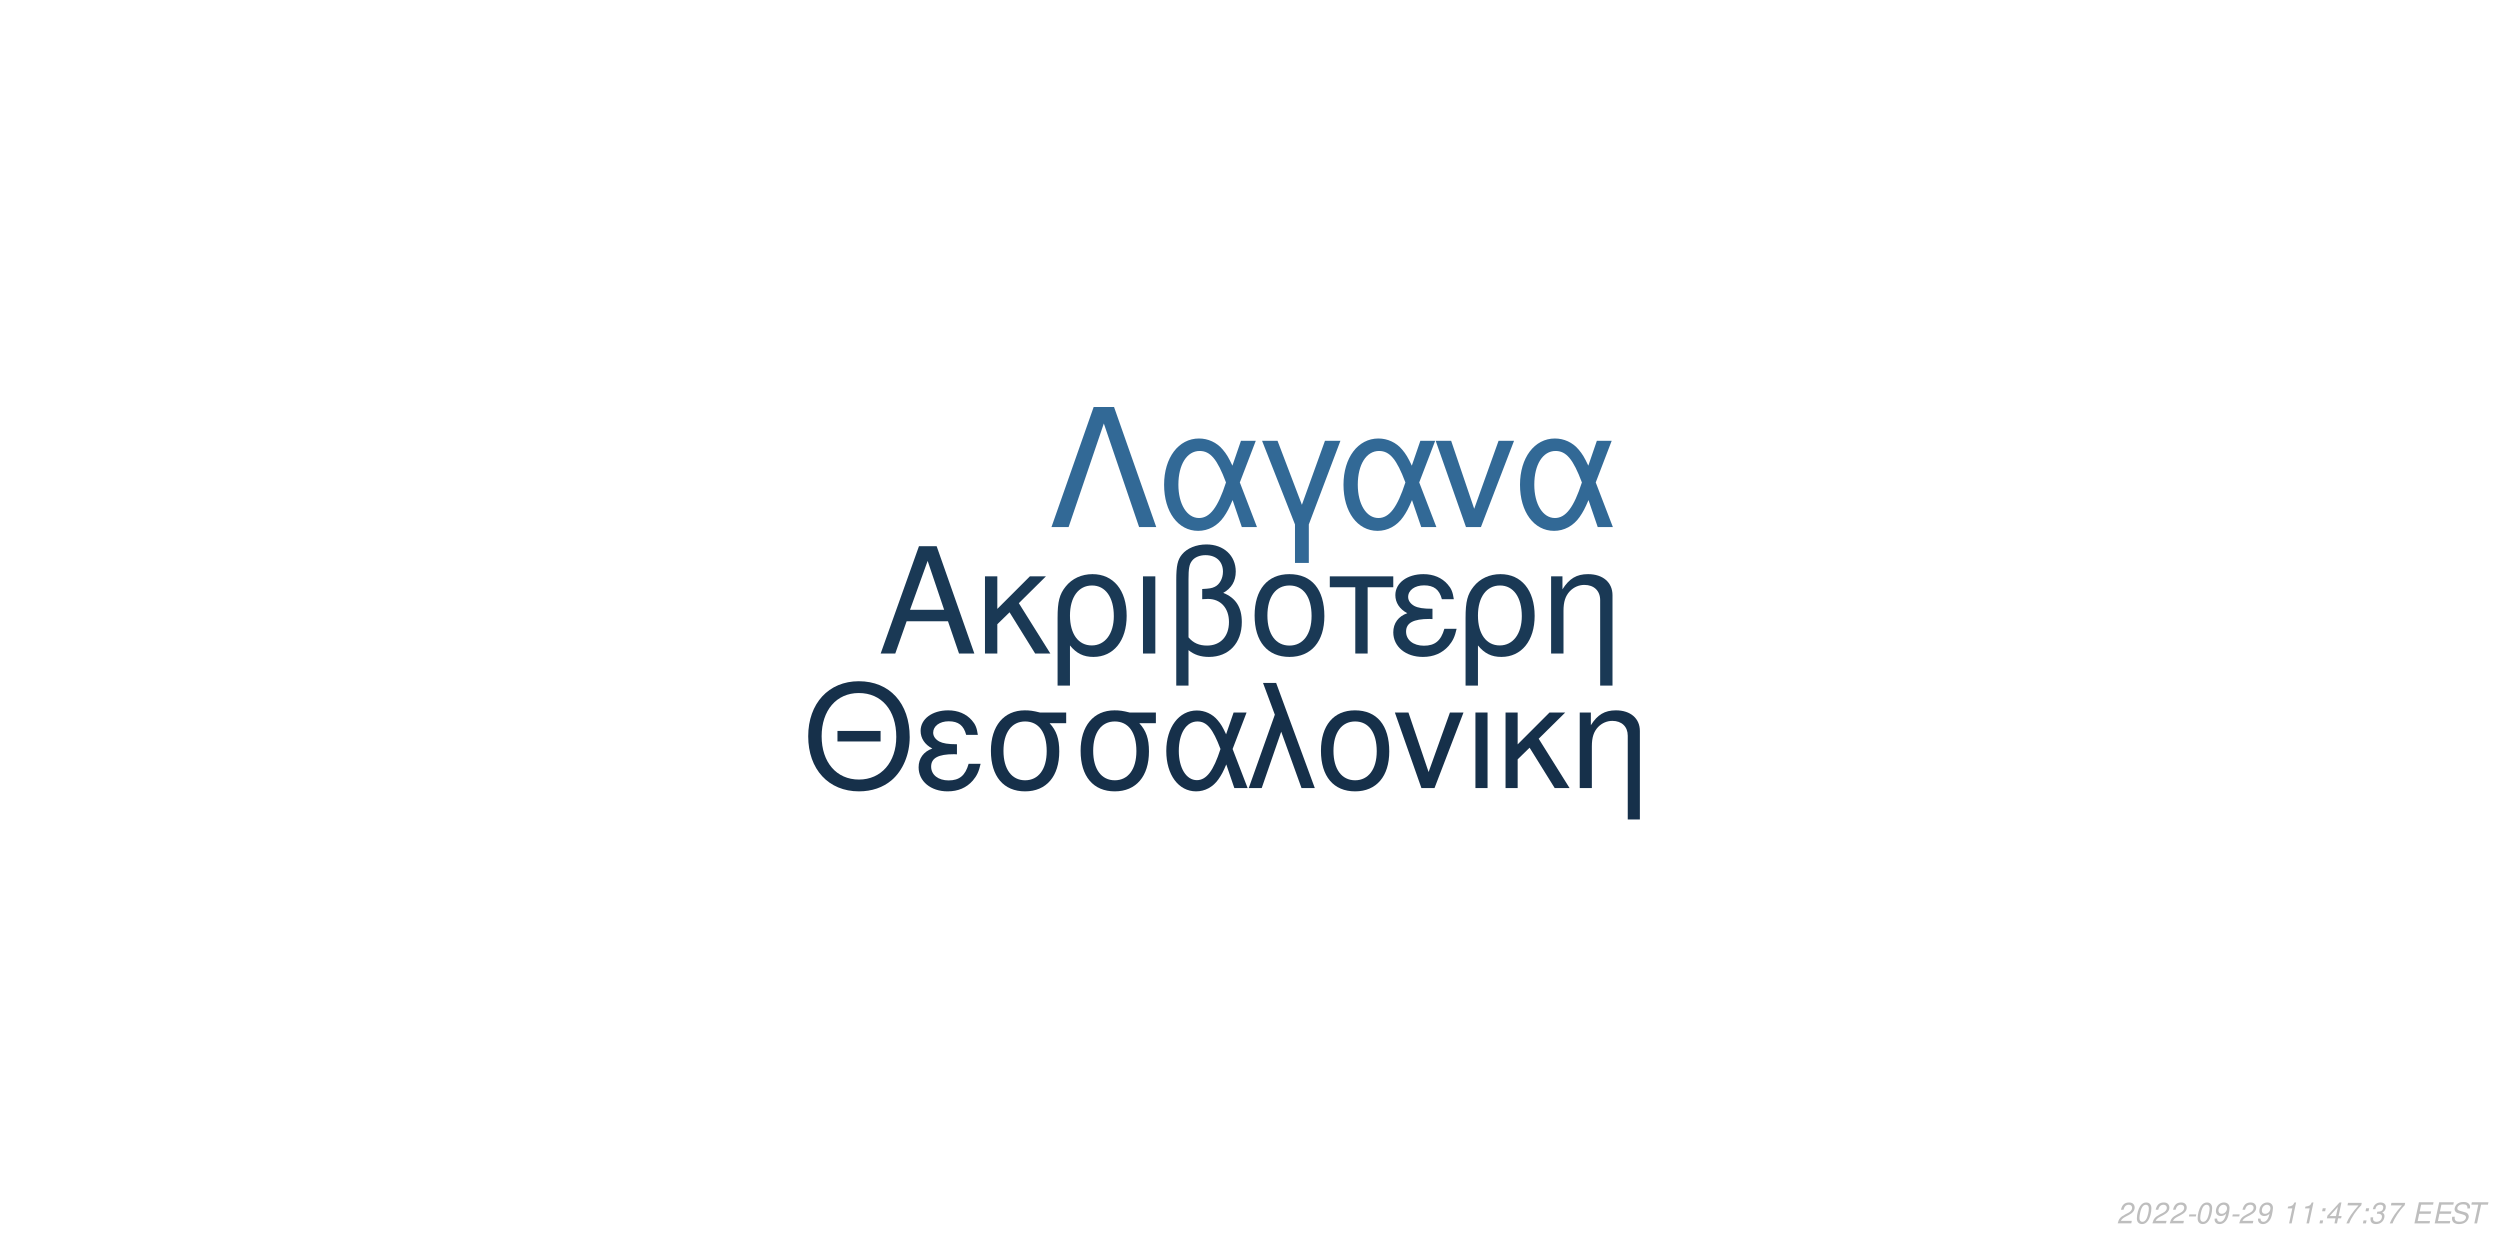
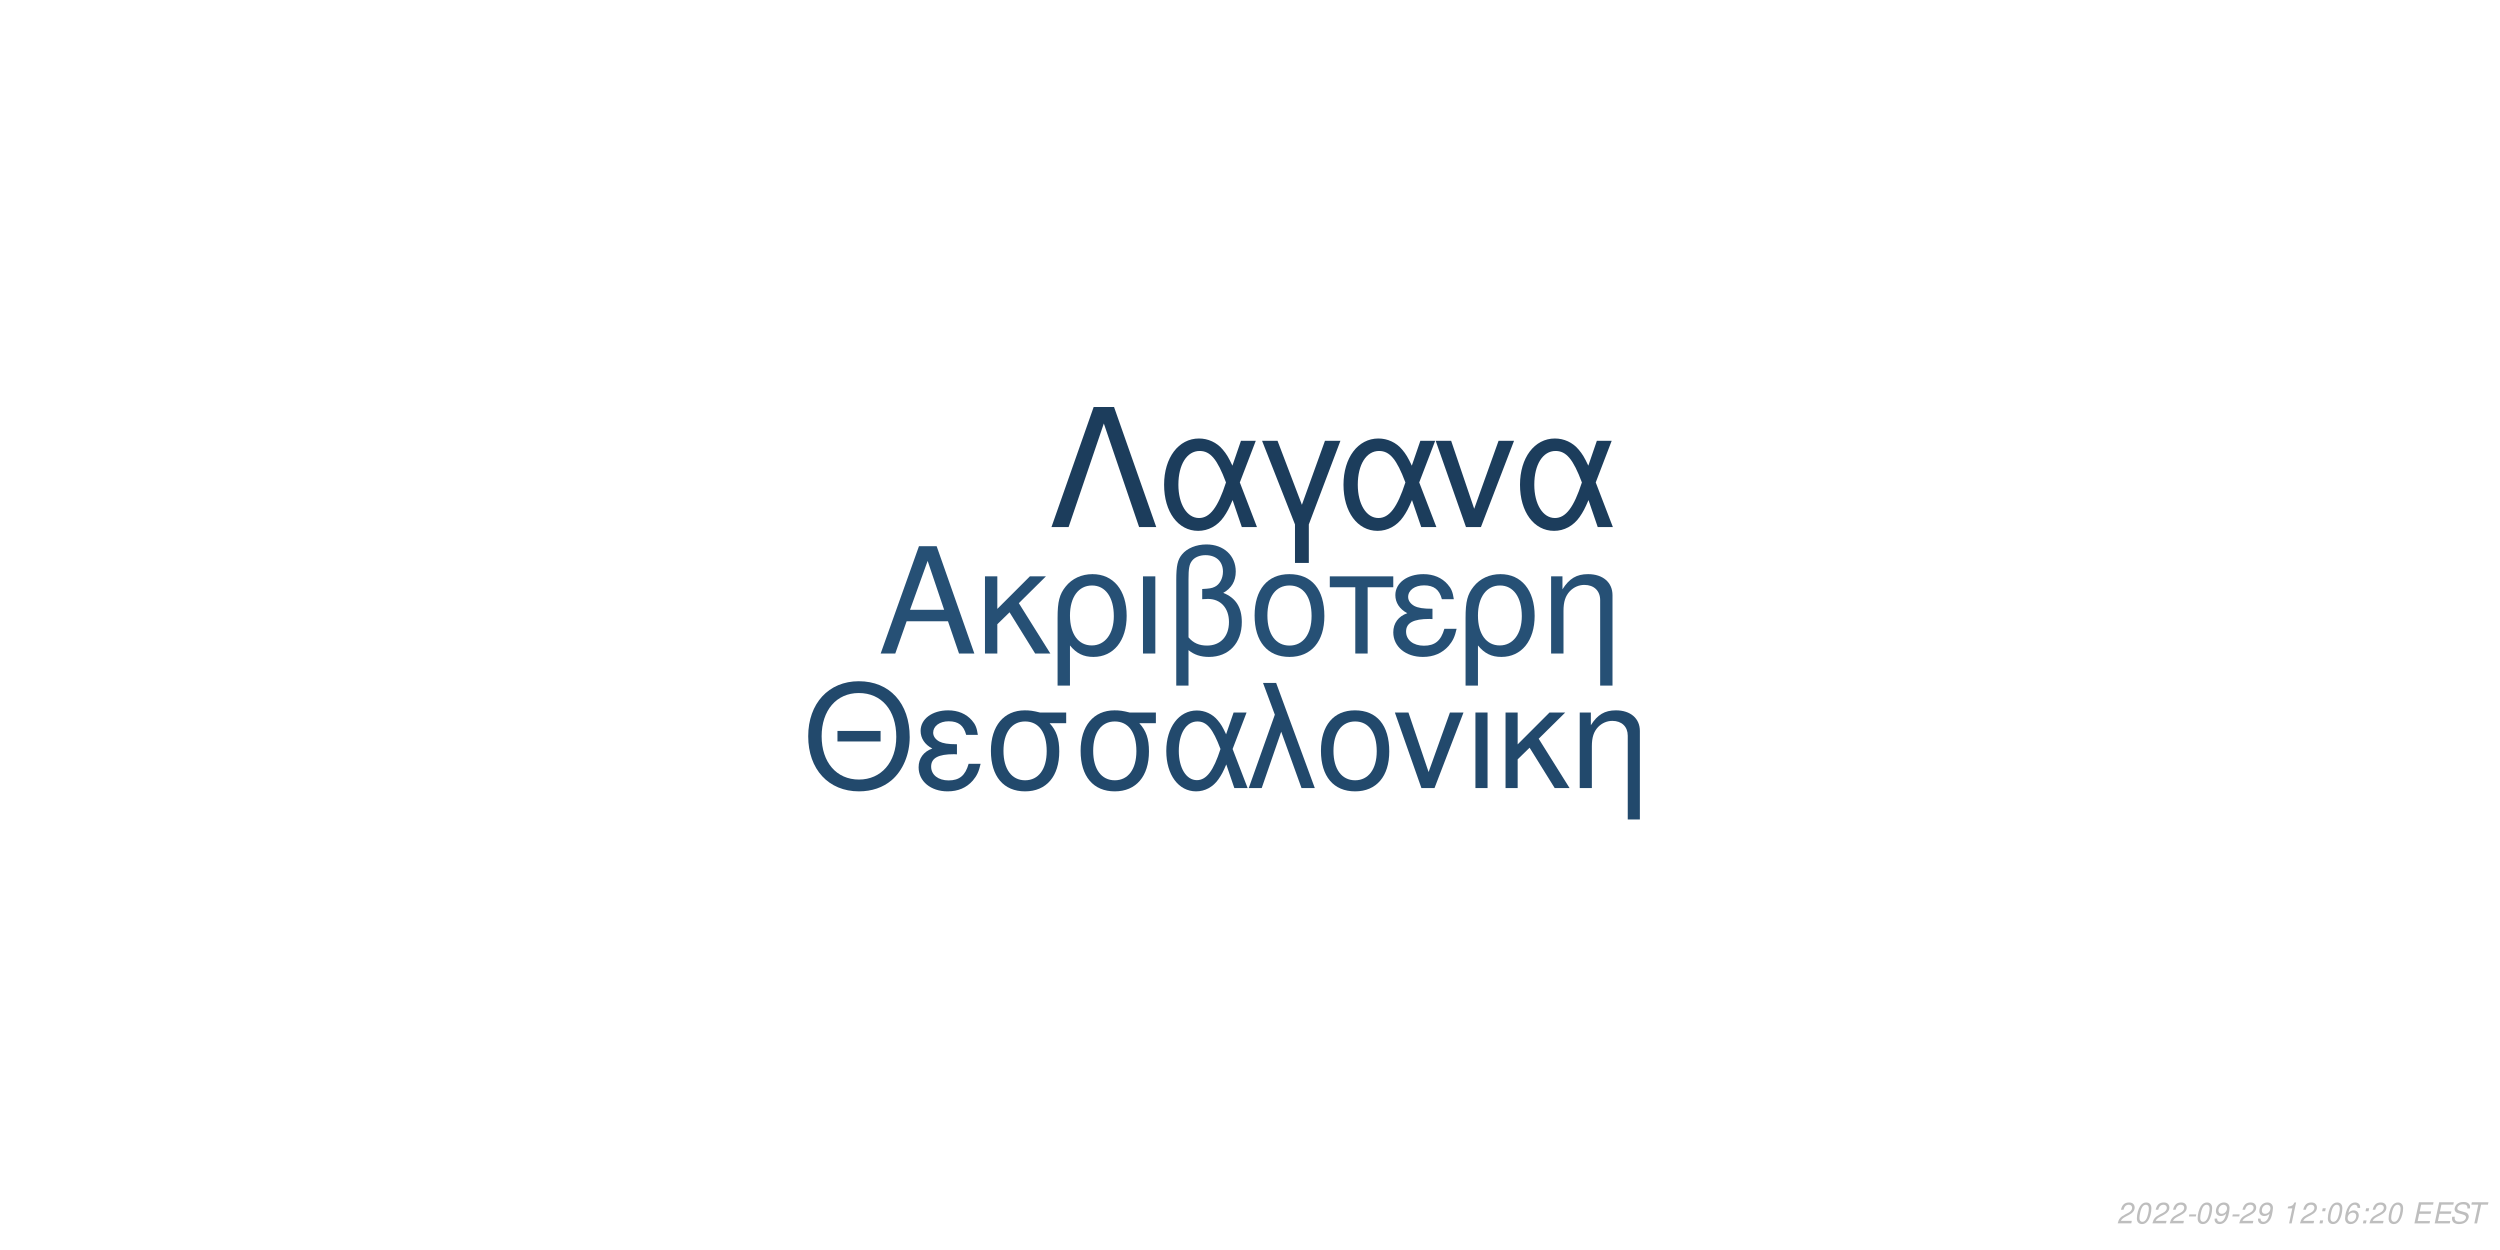
<svg xmlns="http://www.w3.org/2000/svg" xmlns:xlink="http://www.w3.org/1999/xlink" width="864pt" height="432pt" viewBox="0 0 864 432" version="1.1">
  <defs>
    <g>
      <symbol overflow="visible" id="glyph0-0">
        <path style="stroke:none;" d="" />
      </symbol>
      <symbol overflow="visible" id="glyph0-1">
        <path style="stroke:none;" d="M 24.125 -11.141 L 27.938 0 L 33.234 0 L 20.203 -37.094 L 14.094 -37.094 L 0.859 0 L 5.906 0 L 9.828 -11.141 Z M 22.797 -15.109 L 11 -15.109 L 17.094 -32.016 Z M 22.797 -15.109 " />
      </symbol>
      <symbol overflow="visible" id="glyph0-2">
        <path style="stroke:none;" d="M 7.172 -15.422 L 7.172 -26.672 L 2.906 -26.672 L 2.906 0 L 7.172 0 L 7.172 -10.125 L 11.406 -14.25 L 20.25 0 L 25.5 0 L 14.609 -17.406 L 23.969 -26.672 L 18.422 -26.672 Z M 7.172 -15.422 " />
      </symbol>
      <symbol overflow="visible" id="glyph0-3">
        <path style="stroke:none;" d="M 3 11.094 L 7.281 11.094 L 7.281 -2.797 C 9.516 -0.047 11.953 1.172 15.375 1.172 C 22.344 1.172 26.875 -4.422 26.875 -13.031 C 26.875 -21.891 22.297 -27.438 15.062 -27.438 C 11.297 -27.438 7.984 -25.906 5.797 -23.156 C 3.672 -20.516 3 -17.969 3 -12.359 Z M 14.906 -23.516 C 19.547 -23.516 22.438 -19.438 22.438 -12.922 C 22.438 -6.812 19.391 -2.797 14.812 -2.797 C 10.172 -2.797 7.281 -6.766 7.281 -13.125 C 7.281 -19.484 10.234 -23.516 14.906 -23.516 Z M 14.906 -23.516 " />
      </symbol>
      <symbol overflow="visible" id="glyph0-4">
        <path style="stroke:none;" d="M 3.516 0 L 7.781 0 L 7.781 -26.672 L 3.516 -26.672 Z M 3.516 0 " />
      </symbol>
      <symbol overflow="visible" id="glyph0-5">
        <path style="stroke:none;" d="M 4.016 11.094 L 8.25 11.094 L 8.25 -1.172 C 10.172 0.406 12.422 1.172 15.312 1.172 C 22.188 1.172 26.672 -3.609 26.672 -10.891 C 26.672 -15.984 24.578 -19.234 20.25 -20.969 C 23.109 -22.547 24.578 -25.031 24.578 -28.344 C 24.578 -33.844 20.406 -37.703 14.453 -37.703 C 10.938 -37.703 7.734 -36.391 6 -34.25 C 4.484 -32.422 4.016 -30.328 4.016 -25.391 Z M 8.25 -25.656 C 8.25 -29.359 8.5 -30.844 9.469 -32.062 C 10.375 -33.281 12.156 -34 14.094 -34 C 17.812 -34 20.156 -31.812 20.156 -28.297 C 20.156 -25.953 18.984 -23.812 17.297 -23.047 C 16.281 -22.547 15.469 -22.438 12.984 -22.297 L 12.984 -18.781 C 13.734 -18.828 14.344 -18.875 14.969 -18.875 C 19.344 -18.875 22.234 -15.719 22.234 -10.891 C 22.234 -5.906 19.281 -2.75 14.656 -2.75 C 11.953 -2.75 9.922 -3.609 8.25 -5.594 Z M 8.25 -25.656 " />
      </symbol>
      <symbol overflow="visible" id="glyph0-6">
        <path style="stroke:none;" d="M 14.094 -27.438 C 6.562 -27.438 2.094 -22.094 2.094 -13.125 C 2.094 -4.125 6.562 1.172 14.141 1.172 C 21.672 1.172 26.203 -4.172 26.203 -12.922 C 26.203 -22.188 21.828 -27.438 14.094 -27.438 Z M 14.141 -23.516 C 18.938 -23.516 21.781 -19.594 21.781 -12.984 C 21.781 -6.672 18.828 -2.75 14.141 -2.75 C 9.422 -2.75 6.516 -6.672 6.516 -13.125 C 6.516 -19.594 9.422 -23.516 14.141 -23.516 Z M 14.141 -23.516 " />
      </symbol>
      <symbol overflow="visible" id="glyph0-7">
        <path style="stroke:none;" d="M 7.891 0 L 12.156 0 L 12.156 -22.906 L 21.016 -22.906 L 21.016 -26.672 L -0.922 -26.672 L -0.922 -22.906 L 7.891 -22.906 Z M 7.891 0 " />
      </symbol>
      <symbol overflow="visible" id="glyph0-8">
        <path style="stroke:none;" d="M 14.562 -15.469 C 11.344 -15.469 9.562 -15.781 8.297 -16.438 C 6.922 -17.203 6.156 -18.328 6.156 -19.547 C 6.156 -21.891 8.453 -23.562 11.656 -23.562 C 15.062 -23.562 16.953 -22.094 17.812 -18.781 L 21.938 -18.781 C 21.578 -21.266 21.062 -22.5 19.797 -23.922 C 17.812 -26.203 14.906 -27.438 11.453 -27.438 C 5.797 -27.438 1.734 -24.375 1.734 -20.203 C 1.734 -17.609 3.156 -15.375 5.859 -13.938 C 2.797 -12.875 1.016 -10.484 1.016 -7.328 C 1.016 -2.391 5.297 1.172 11.25 1.172 C 14.969 1.172 17.906 -0.109 20.156 -2.641 C 21.578 -4.328 22.297 -5.797 22.906 -8.547 L 18.672 -8.547 C 17.5 -4.422 15.422 -2.703 11.609 -2.703 C 7.938 -2.703 5.438 -4.688 5.438 -7.578 C 5.438 -10.578 7.938 -11.953 13.484 -11.953 C 13.641 -11.953 14.094 -11.953 14.562 -11.906 Z M 14.562 -15.469 " />
      </symbol>
      <symbol overflow="visible" id="glyph0-9">
        <path style="stroke:none;" d="M 3.562 -26.672 L 3.562 0 L 7.844 0 L 7.844 -14.703 C 7.844 -17.906 8.5 -19.891 10.031 -21.531 C 11.406 -22.953 13.188 -23.719 15.062 -23.719 C 18.375 -23.719 20.516 -21.672 20.516 -18.469 L 20.516 11.094 L 24.781 11.094 L 24.781 -20.156 C 24.781 -24.578 21.469 -27.438 16.328 -27.438 C 12.359 -27.438 9.828 -25.906 7.484 -22.188 L 7.484 -26.672 Z M 3.562 -26.672 " />
      </symbol>
      <symbol overflow="visible" id="glyph1-0">
        <path style="stroke:none;" d="" />
      </symbol>
      <symbol overflow="visible" id="glyph1-1">
        <path style="stroke:none;" d="M 26.859 -19.734 L 11.953 -19.734 L 11.953 -16.094 L 26.859 -16.094 Z M 19.328 -36.922 C 8.922 -36.922 1.844 -29.25 1.844 -17.891 C 1.844 -6.484 8.875 1.141 19.391 1.141 C 23.812 1.141 27.703 -0.203 30.641 -2.688 C 34.578 -6.031 36.922 -11.656 36.922 -17.594 C 36.922 -29.297 30 -36.922 19.328 -36.922 Z M 19.328 -32.844 C 27.203 -32.844 32.281 -26.906 32.281 -17.688 C 32.281 -8.922 27.062 -2.938 19.391 -2.938 C 11.609 -2.938 6.484 -8.922 6.484 -17.891 C 6.484 -26.859 11.609 -32.844 19.328 -32.844 Z M 19.328 -32.844 " />
      </symbol>
      <symbol overflow="visible" id="glyph1-2">
        <path style="stroke:none;" d="M 14.25 -15.141 C 11.109 -15.141 9.375 -15.453 8.125 -16.094 C 6.781 -16.844 6.031 -17.938 6.031 -19.141 C 6.031 -21.422 8.266 -23.078 11.406 -23.078 C 14.75 -23.078 16.594 -21.625 17.438 -18.391 L 21.469 -18.391 C 21.125 -20.828 20.625 -22.031 19.391 -23.422 C 17.438 -25.656 14.594 -26.859 11.219 -26.859 C 5.688 -26.859 1.688 -23.875 1.688 -19.781 C 1.688 -17.234 3.094 -15.047 5.734 -13.656 C 2.734 -12.609 1 -10.266 1 -7.172 C 1 -2.344 5.188 1.141 11.016 1.141 C 14.656 1.141 17.547 -0.094 19.734 -2.594 C 21.125 -4.234 21.828 -5.688 22.422 -8.375 L 18.281 -8.375 C 17.141 -4.328 15.094 -2.641 11.359 -2.641 C 7.766 -2.641 5.328 -4.578 5.328 -7.422 C 5.328 -10.359 7.766 -11.703 13.203 -11.703 C 13.359 -11.703 13.797 -11.703 14.25 -11.656 Z M 14.25 -15.141 " />
      </symbol>
      <symbol overflow="visible" id="glyph1-3">
        <path style="stroke:none;" d="M 29 -26.109 L 19.938 -26.109 C 17.594 -26.703 16.438 -26.859 14.703 -26.859 C 7.469 -26.859 2.984 -21.469 2.984 -12.859 C 2.984 -4.031 7.375 1.141 14.797 1.141 C 22.172 1.141 26.609 -4.078 26.609 -12.656 C 26.609 -17.047 25.656 -19.828 23.266 -22.422 L 29 -22.422 Z M 14.797 -23.016 C 19.531 -23.016 22.266 -19.234 22.266 -12.75 C 22.266 -6.531 19.438 -2.688 14.797 -2.688 C 10.172 -2.688 7.328 -6.531 7.328 -12.859 C 7.328 -19.188 10.172 -23.016 14.797 -23.016 Z M 14.797 -23.016 " />
      </symbol>
      <symbol overflow="visible" id="glyph1-4">
        <path style="stroke:none;" d="M 29.344 -26.109 L 24.859 -26.109 L 22.266 -18.578 C 21.125 -21.031 20.484 -22.125 19.328 -23.469 C 17.547 -25.609 14.906 -26.812 12.156 -26.812 C 5.984 -26.812 1.594 -20.984 1.594 -12.812 C 1.594 -4.578 5.828 1.141 11.906 1.141 C 14.953 1.141 17.734 -0.344 19.625 -3.047 C 20.672 -4.531 21.281 -5.688 22.328 -8.172 L 25.109 0 L 29.703 0 L 24.516 -13.5 Z M 20.328 -13.5 C 17.891 -5.922 15.453 -2.734 12.156 -2.734 C 8.516 -2.734 5.922 -6.922 5.922 -12.812 C 5.922 -18.938 8.516 -23.016 12.359 -23.016 C 15.594 -23.016 17.688 -20.531 20.328 -13.5 Z M 20.328 -13.5 " />
      </symbol>
      <symbol overflow="visible" id="glyph1-5">
        <path style="stroke:none;" d="M 1.094 0 L 5.578 0 L 12.312 -19.484 L 19.328 0 L 23.922 0 L 10.562 -36.328 L 6.031 -36.328 L 10.109 -25.359 Z M 1.094 0 " />
      </symbol>
      <symbol overflow="visible" id="glyph1-6">
        <path style="stroke:none;" d="M 13.797 -26.859 C 6.422 -26.859 2.047 -21.625 2.047 -12.859 C 2.047 -4.031 6.422 1.141 13.859 1.141 C 21.234 1.141 25.656 -4.078 25.656 -12.656 C 25.656 -21.719 21.375 -26.859 13.797 -26.859 Z M 13.859 -23.016 C 18.531 -23.016 21.328 -19.188 21.328 -12.703 C 21.328 -6.531 18.438 -2.688 13.859 -2.688 C 9.219 -2.688 6.375 -6.531 6.375 -12.859 C 6.375 -19.188 9.219 -23.016 13.859 -23.016 Z M 13.859 -23.016 " />
      </symbol>
      <symbol overflow="visible" id="glyph1-7">
        <path style="stroke:none;" d="M 14.297 0 L 24.312 -26.109 L 19.625 -26.109 L 12.25 -5.531 L 5.281 -26.109 L 0.594 -26.109 L 9.766 0 Z M 14.297 0 " />
      </symbol>
      <symbol overflow="visible" id="glyph1-8">
        <path style="stroke:none;" d="M 3.438 0 L 7.625 0 L 7.625 -26.109 L 3.438 -26.109 Z M 3.438 0 " />
      </symbol>
      <symbol overflow="visible" id="glyph1-9">
        <path style="stroke:none;" d="M 7.031 -15.094 L 7.031 -26.109 L 2.844 -26.109 L 2.844 0 L 7.031 0 L 7.031 -9.922 L 11.156 -13.953 L 19.828 0 L 24.969 0 L 14.297 -17.047 L 23.469 -26.109 L 18.031 -26.109 Z M 7.031 -15.094 " />
      </symbol>
      <symbol overflow="visible" id="glyph1-10">
        <path style="stroke:none;" d="M 3.484 -26.109 L 3.484 0 L 7.672 0 L 7.672 -14.406 C 7.672 -17.547 8.328 -19.484 9.812 -21.078 C 11.156 -22.469 12.906 -23.219 14.75 -23.219 C 17.984 -23.219 20.078 -21.234 20.078 -18.094 L 20.078 10.859 L 24.266 10.859 L 24.266 -19.734 C 24.266 -24.062 21.031 -26.859 16 -26.859 C 12.109 -26.859 9.609 -25.359 7.328 -21.719 L 7.328 -26.109 Z M 3.484 -26.109 " />
      </symbol>
      <symbol overflow="visible" id="glyph2-0">
        <path style="stroke:none;" d="" />
      </symbol>
      <symbol overflow="visible" id="glyph2-1">
        <path style="stroke:none;" d="M 22.531 -41.484 L 15.484 -41.484 L 0.906 0 L 6.828 0 L 19 -35.797 L 31.188 0 L 37.109 0 Z M 22.531 -41.484 " />
      </symbol>
      <symbol overflow="visible" id="glyph2-2">
        <path style="stroke:none;" d="M 33.516 -29.812 L 28.391 -29.812 L 25.438 -21.219 C 24.125 -24.016 23.391 -25.266 22.078 -26.797 C 20.031 -29.25 17.016 -30.609 13.891 -30.609 C 6.828 -30.609 1.828 -23.953 1.828 -14.625 C 1.828 -5.234 6.656 1.312 13.594 1.312 C 17.078 1.312 20.266 -0.391 22.422 -3.469 C 23.609 -5.172 24.297 -6.484 25.5 -9.328 L 28.688 0 L 33.922 0 L 28 -15.422 Z M 23.219 -15.422 C 20.422 -6.766 17.641 -3.125 13.891 -3.125 C 9.734 -3.125 6.766 -7.906 6.766 -14.625 C 6.766 -21.625 9.734 -26.297 14.109 -26.297 C 17.812 -26.297 20.203 -23.453 23.219 -15.422 Z M 23.219 -15.422 " />
      </symbol>
      <symbol overflow="visible" id="glyph2-3">
        <path style="stroke:none;" d="M 12.062 12.406 L 16.844 12.406 L 16.844 -0.906 L 27.766 -29.812 L 22.422 -29.812 L 14.453 -7.688 L 6.031 -29.812 L 0.688 -29.812 L 12.062 -0.906 Z M 12.062 12.406 " />
      </symbol>
      <symbol overflow="visible" id="glyph2-4">
        <path style="stroke:none;" d="M 16.328 0 L 27.766 -29.812 L 22.422 -29.812 L 14 -6.312 L 6.031 -29.812 L 0.688 -29.812 L 11.156 0 Z M 16.328 0 " />
      </symbol>
      <symbol overflow="visible" id="glyph3-0">
        <path style="stroke:none;" d="" />
      </symbol>
      <symbol overflow="visible" id="glyph3-1">
        <path style="stroke:none;" d="M 5.234 -0.875 L 1.469 -0.875 C 1.641 -1.375 2.203 -1.891 3.109 -2.344 L 4.234 -2.938 C 5.562 -3.625 6.219 -4.469 6.219 -5.484 C 6.219 -5.938 6.062 -6.359 5.797 -6.656 C 5.469 -7.047 4.984 -7.234 4.312 -7.234 C 2.766 -7.234 1.891 -6.453 1.484 -4.734 L 2.375 -4.734 C 2.484 -5.188 2.609 -5.484 2.797 -5.75 C 3.094 -6.203 3.609 -6.453 4.188 -6.453 C 4.891 -6.453 5.344 -6.031 5.344 -5.375 C 5.344 -4.703 4.859 -4.094 4.016 -3.656 L 2.984 -3.125 C 1.234 -2.188 0.797 -1.656 0.344 -0.016 L 5.047 -0.016 Z M 5.234 -0.875 " />
      </symbol>
      <symbol overflow="visible" id="glyph3-2">
        <path style="stroke:none;" d="M 4.203 -7.234 C 3.375 -7.234 2.688 -6.812 2.125 -5.984 C 1.484 -5.047 0.984 -3.188 0.984 -1.734 C 0.984 -1.109 1.172 -0.562 1.484 -0.266 C 1.797 0.047 2.281 0.234 2.766 0.234 C 3.625 0.234 4.281 -0.156 4.859 -1.016 C 5.516 -1.953 6 -3.797 6 -5.266 C 6 -6.5 5.328 -7.234 4.203 -7.234 Z M 4.094 -6.453 C 4.734 -6.453 5.125 -5.984 5.125 -5.156 C 5.125 -4.203 4.781 -2.625 4.406 -1.812 C 3.984 -0.938 3.516 -0.547 2.875 -0.547 C 2.25 -0.547 1.875 -1.031 1.875 -1.828 C 1.875 -2.797 2.203 -4.344 2.594 -5.203 C 2.984 -6.047 3.453 -6.453 4.094 -6.453 Z M 4.094 -6.453 " />
      </symbol>
      <symbol overflow="visible" id="glyph3-3">
        <path style="stroke:none;" d="M 3.516 -3.125 L 1.125 -3.125 L 0.969 -2.406 L 3.359 -2.406 Z M 3.516 -3.125 " />
      </symbol>
      <symbol overflow="visible" id="glyph3-4">
        <path style="stroke:none;" d="M 0.844 -1.656 C 0.844 -1.547 0.844 -1.438 0.844 -1.375 C 0.844 -0.406 1.531 0.234 2.578 0.234 C 3.203 0.234 3.766 0.016 4.297 -0.438 C 4.938 -1 5.312 -1.656 5.594 -2.719 C 5.844 -3.672 6.016 -4.766 6.016 -5.375 C 6.016 -5.844 5.844 -6.328 5.547 -6.656 C 5.203 -7.031 4.703 -7.234 4.062 -7.234 C 2.516 -7.234 1.297 -5.938 1.297 -4.266 C 1.297 -3.203 1.984 -2.547 3.047 -2.547 C 3.484 -2.547 3.953 -2.672 4.281 -2.891 C 4.406 -2.984 4.547 -3.078 4.828 -3.344 C 4.438 -1.484 3.703 -0.547 2.703 -0.547 C 2.109 -0.547 1.719 -0.938 1.719 -1.547 L 1.719 -1.656 Z M 3.953 -6.453 C 4.625 -6.453 5.141 -5.953 5.141 -5.281 C 5.141 -4.188 4.312 -3.312 3.297 -3.312 C 2.594 -3.312 2.172 -3.734 2.172 -4.453 C 2.172 -5.562 2.984 -6.453 3.953 -6.453 Z M 3.953 -6.453 " />
      </symbol>
      <symbol overflow="visible" id="glyph3-5">
        <path style="stroke:none;" d="" />
      </symbol>
      <symbol overflow="visible" id="glyph3-6">
        <path style="stroke:none;" d="M 3.703 -5.188 L 2.594 0 L 3.469 0 L 5.016 -7.234 L 4.438 -7.234 C 3.906 -6.156 3.688 -6.016 2.234 -5.812 L 2.109 -5.188 Z M 3.703 -5.188 " />
      </symbol>
      <symbol overflow="visible" id="glyph3-7">
        <path style="stroke:none;" d="M 2.359 -1.031 L 1.312 -1.031 L 1.094 0 L 2.141 0 Z M 3.266 -5.234 L 2.219 -5.234 L 2 -4.203 L 3.047 -4.203 Z M 3.266 -5.234 " />
      </symbol>
      <symbol overflow="visible" id="glyph3-8">
-         <path style="stroke:none;" d="M 3.625 -1.75 L 3.266 0 L 4.141 0 L 4.516 -1.75 L 5.562 -1.75 L 5.734 -2.531 L 4.688 -2.531 L 5.688 -7.234 L 5.016 -7.234 L 0.844 -2.672 L 0.641 -1.75 Z M 3.797 -2.531 L 1.594 -2.531 L 4.469 -5.703 Z M 3.797 -2.531 " />
+         <path style="stroke:none;" d="M 6.125 -5.344 L 6.141 -5.625 C 6.141 -6.609 5.453 -7.234 4.391 -7.234 C 3.438 -7.234 2.641 -6.719 2.016 -5.703 C 1.422 -4.781 0.938 -2.953 0.938 -1.688 C 0.938 -0.516 1.688 0.234 2.859 0.234 C 3.703 0.234 4.438 -0.156 5 -0.875 C 5.406 -1.422 5.672 -2.156 5.672 -2.766 C 5.672 -3.812 4.969 -4.5 3.906 -4.5 C 3.234 -4.5 2.672 -4.234 2.094 -3.625 C 2.406 -5.375 3.234 -6.453 4.25 -6.453 C 4.703 -6.453 5.062 -6.234 5.172 -5.844 C 5.203 -5.719 5.234 -5.578 5.25 -5.344 Z M 3.656 -3.734 C 4.344 -3.734 4.797 -3.281 4.797 -2.625 C 4.797 -1.469 3.984 -0.547 2.984 -0.547 C 2.297 -0.547 1.812 -1.047 1.812 -1.766 C 1.812 -2.859 2.625 -3.734 3.656 -3.734 Z M 3.656 -3.734 " />
      </symbol>
      <symbol overflow="visible" id="glyph3-9">
-         <path style="stroke:none;" d="M 6.703 -7.094 L 1.953 -7.094 L 1.766 -6.219 L 5.594 -6.219 C 3.344 -3.688 2.266 -2.109 1.375 0 L 2.344 0 C 3.031 -1.906 4.828 -4.594 6.547 -6.281 Z M 6.703 -7.094 " />
+         <path style="stroke:none;" d="M 2.547 -3.312 L 6.5 -3.312 L 6.688 -4.141 L 2.719 -4.141 L 3.219 -6.469 L 7.344 -6.469 L 7.516 -7.297 L 2.453 -7.297 L 0.906 0 L 6.125 0 L 6.297 -0.812 L 2.016 -0.812 Z M 2.547 -3.312 " />
      </symbol>
      <symbol overflow="visible" id="glyph3-10">
-         <path style="stroke:none;" d="M 2.922 -3.312 C 3.125 -3.344 3.234 -3.344 3.375 -3.344 C 4.203 -3.344 4.688 -3 4.688 -2.406 C 4.688 -1.312 3.906 -0.547 2.781 -0.547 C 2.047 -0.547 1.594 -0.938 1.594 -1.562 C 1.594 -1.719 1.609 -1.844 1.656 -2.094 L 0.766 -2.094 C 0.734 -1.797 0.719 -1.641 0.719 -1.469 C 0.719 -0.375 1.406 0.234 2.641 0.234 C 3.547 0.234 4.297 -0.078 4.812 -0.656 C 5.266 -1.156 5.562 -1.875 5.562 -2.547 C 5.562 -3.125 5.344 -3.453 4.797 -3.734 C 5.641 -4.234 6.016 -4.844 6.016 -5.734 C 6.016 -6.656 5.312 -7.234 4.203 -7.234 C 3.375 -7.234 2.672 -6.938 2.188 -6.375 C 1.891 -6.031 1.703 -5.641 1.516 -4.906 L 2.391 -4.906 C 2.5 -5.359 2.594 -5.594 2.734 -5.812 C 3.047 -6.234 3.516 -6.453 4.078 -6.453 C 4.734 -6.453 5.141 -6.125 5.141 -5.578 C 5.141 -5.188 5.016 -4.797 4.797 -4.547 C 4.516 -4.234 4 -4.062 3.266 -4.062 L 3.078 -4.062 Z M 2.922 -3.312 " />
+         <path style="stroke:none;" d="M 7.062 -5.156 C 7.125 -5.438 7.141 -5.562 7.141 -5.703 C 7.141 -6.156 6.938 -6.594 6.594 -6.891 C 6.188 -7.25 5.656 -7.406 4.875 -7.406 C 3.844 -7.406 3.047 -7.125 2.5 -6.562 C 2.094 -6.141 1.781 -5.438 1.781 -4.922 C 1.781 -4.297 2.219 -3.766 2.891 -3.562 L 4.594 -3.094 C 5.406 -2.859 5.734 -2.578 5.734 -2.094 C 5.734 -1.781 5.547 -1.406 5.266 -1.141 C 4.844 -0.766 4.266 -0.578 3.453 -0.578 C 2.328 -0.578 1.812 -0.984 1.812 -1.906 C 1.812 -2.047 1.812 -2.125 1.844 -2.312 L 0.984 -2.312 C 0.906 -2.062 0.891 -1.906 0.891 -1.688 C 0.891 -0.484 1.797 0.234 3.297 0.234 C 4.359 0.234 5.234 -0.062 5.812 -0.609 C 6.344 -1.078 6.688 -1.797 6.688 -2.375 C 6.688 -2.641 6.609 -2.906 6.453 -3.156 C 6.234 -3.5 5.938 -3.703 5.469 -3.828 L 3.75 -4.312 C 2.984 -4.547 2.734 -4.734 2.734 -5.188 C 2.734 -5.547 2.875 -5.844 3.188 -6.109 C 3.547 -6.438 4.031 -6.594 4.703 -6.594 C 5.266 -6.594 5.688 -6.484 5.906 -6.297 C 6.094 -6.125 6.219 -5.797 6.219 -5.516 C 6.219 -5.422 6.203 -5.344 6.188 -5.156 Z M 7.062 -5.156 " />
      </symbol>
      <symbol overflow="visible" id="glyph3-11">
-         <path style="stroke:none;" d="M 2.547 -3.312 L 6.5 -3.312 L 6.688 -4.141 L 2.719 -4.141 L 3.219 -6.469 L 7.344 -6.469 L 7.516 -7.297 L 2.453 -7.297 L 0.906 0 L 6.125 0 L 6.297 -0.812 L 2.016 -0.812 Z M 2.547 -3.312 " />
-       </symbol>
-       <symbol overflow="visible" id="glyph3-12">
-         <path style="stroke:none;" d="M 7.062 -5.156 C 7.125 -5.438 7.141 -5.562 7.141 -5.703 C 7.141 -6.156 6.938 -6.594 6.594 -6.891 C 6.188 -7.25 5.656 -7.406 4.875 -7.406 C 3.844 -7.406 3.047 -7.125 2.5 -6.562 C 2.094 -6.141 1.781 -5.438 1.781 -4.922 C 1.781 -4.297 2.219 -3.766 2.891 -3.562 L 4.594 -3.094 C 5.406 -2.859 5.734 -2.578 5.734 -2.094 C 5.734 -1.781 5.547 -1.406 5.266 -1.141 C 4.844 -0.766 4.266 -0.578 3.453 -0.578 C 2.328 -0.578 1.812 -0.984 1.812 -1.906 C 1.812 -2.047 1.812 -2.125 1.844 -2.312 L 0.984 -2.312 C 0.906 -2.062 0.891 -1.906 0.891 -1.688 C 0.891 -0.484 1.797 0.234 3.297 0.234 C 4.359 0.234 5.234 -0.062 5.812 -0.609 C 6.344 -1.078 6.688 -1.797 6.688 -2.375 C 6.688 -2.641 6.609 -2.906 6.453 -3.156 C 6.234 -3.5 5.938 -3.703 5.469 -3.828 L 3.75 -4.312 C 2.984 -4.547 2.734 -4.734 2.734 -5.188 C 2.734 -5.547 2.875 -5.844 3.188 -6.109 C 3.547 -6.438 4.031 -6.594 4.703 -6.594 C 5.266 -6.594 5.688 -6.484 5.906 -6.297 C 6.094 -6.125 6.219 -5.797 6.219 -5.516 C 6.219 -5.422 6.203 -5.344 6.188 -5.156 Z M 7.062 -5.156 " />
-       </symbol>
-       <symbol overflow="visible" id="glyph3-13">
        <path style="stroke:none;" d="M 4.938 -6.469 L 7.312 -6.469 L 7.484 -7.297 L 1.75 -7.297 L 1.578 -6.469 L 3.984 -6.469 L 2.609 0 L 3.547 0 Z M 4.938 -6.469 " />
      </symbol>
    </g>
  </defs>
  <g id="surface1">
    <rect x="0" y="0" width="864" height="432" style="fill:rgb(100%,100%,100%);fill-opacity:1;stroke:none;" />
-     <g style="fill:rgb(10.196%,22.353%,33.333%);fill-opacity:1;">
+     <g style="fill:rgb(14.902%,31.373%,45.882%);fill-opacity:1;">
      <use xlink:href="#glyph0-1" x="303.5" y="225.861" />
      <use xlink:href="#glyph0-2" x="337.5" y="225.861" />
      <use xlink:href="#glyph0-3" x="362.5" y="225.861" />
      <use xlink:href="#glyph0-4" x="391.5" y="225.861" />
      <use xlink:href="#glyph0-5" x="402.5" y="225.861" />
      <use xlink:href="#glyph0-6" x="431.5" y="225.861" />
      <use xlink:href="#glyph0-7" x="460.5" y="225.861" />
      <use xlink:href="#glyph0-8" x="480.5" y="225.861" />
      <use xlink:href="#glyph0-3" x="503.5" y="225.861" />
      <use xlink:href="#glyph0-9" x="532.5" y="225.861" />
    </g>
-     <g style="fill:rgb(8.627%,18.824%,29.02%);fill-opacity:1;">
+     <g style="fill:rgb(13.333%,28.627%,42.353%);fill-opacity:1;">
      <use xlink:href="#glyph1-1" x="277.473" y="272.354" />
      <use xlink:href="#glyph1-2" x="316.473" y="272.354" />
      <use xlink:href="#glyph1-3" x="339.473" y="272.354" />
      <use xlink:href="#glyph1-3" x="370.473" y="272.354" />
      <use xlink:href="#glyph1-4" x="401.473" y="272.354" />
      <use xlink:href="#glyph1-5" x="430.473" y="272.354" />
      <use xlink:href="#glyph1-6" x="454.473" y="272.354" />
      <use xlink:href="#glyph1-7" x="481.473" y="272.354" />
      <use xlink:href="#glyph1-8" x="506.473" y="272.354" />
      <use xlink:href="#glyph1-9" x="517.473" y="272.354" />
      <use xlink:href="#glyph1-10" x="542.473" y="272.354" />
    </g>
-     <g style="fill:rgb(19.608%,41.176%,58.824%);fill-opacity:1;">
+     <g style="fill:rgb(10.98%,23.922%,36.078%);fill-opacity:1;">
      <use xlink:href="#glyph2-1" x="362.484" y="182.152" />
      <use xlink:href="#glyph2-2" x="400.484" y="182.152" />
      <use xlink:href="#glyph2-3" x="435.484" y="182.152" />
      <use xlink:href="#glyph2-2" x="462.484" y="182.152" />
      <use xlink:href="#glyph2-4" x="495.484" y="182.152" />
      <use xlink:href="#glyph2-2" x="523.484" y="182.152" />
    </g>
    <g style="fill:rgb(74.51%,74.51%,74.51%);fill-opacity:1;">
      <use xlink:href="#glyph3-1" x="731.52" y="422.81" />
      <use xlink:href="#glyph3-2" x="737.52" y="422.81" />
      <use xlink:href="#glyph3-1" x="743.52" y="422.81" />
      <use xlink:href="#glyph3-1" x="749.52" y="422.81" />
      <use xlink:href="#glyph3-3" x="755.52" y="422.81" />
      <use xlink:href="#glyph3-2" x="758.52" y="422.81" />
      <use xlink:href="#glyph3-4" x="764.52" y="422.81" />
      <use xlink:href="#glyph3-3" x="770.52" y="422.81" />
      <use xlink:href="#glyph3-1" x="773.52" y="422.81" />
      <use xlink:href="#glyph3-4" x="779.52" y="422.81" />
      <use xlink:href="#glyph3-5" x="785.52" y="422.81" />
      <use xlink:href="#glyph3-6" x="788.52" y="422.81" />
-       <use xlink:href="#glyph3-6" x="794.52" y="422.81" />
+       <use xlink:href="#glyph3-1" x="794.52" y="422.81" />
      <use xlink:href="#glyph3-7" x="800.52" y="422.81" />
-       <use xlink:href="#glyph3-8" x="803.52" y="422.81" />
-       <use xlink:href="#glyph3-9" x="809.52" y="422.81" />
+       <use xlink:href="#glyph3-2" x="803.52" y="422.81" />
+       <use xlink:href="#glyph3-8" x="809.52" y="422.81" />
      <use xlink:href="#glyph3-7" x="815.52" y="422.81" />
-       <use xlink:href="#glyph3-10" x="818.52" y="422.81" />
-       <use xlink:href="#glyph3-9" x="824.52" y="422.81" />
+       <use xlink:href="#glyph3-1" x="818.52" y="422.81" />
+       <use xlink:href="#glyph3-2" x="824.52" y="422.81" />
      <use xlink:href="#glyph3-5" x="830.52" y="422.81" />
-       <use xlink:href="#glyph3-11" x="833.52" y="422.81" />
-       <use xlink:href="#glyph3-11" x="840.52" y="422.81" />
-       <use xlink:href="#glyph3-12" x="846.52" y="422.81" />
-       <use xlink:href="#glyph3-13" x="852.52" y="422.81" />
+       <use xlink:href="#glyph3-9" x="833.52" y="422.81" />
+       <use xlink:href="#glyph3-9" x="840.52" y="422.81" />
+       <use xlink:href="#glyph3-10" x="846.52" y="422.81" />
+       <use xlink:href="#glyph3-11" x="852.52" y="422.81" />
    </g>
  </g>
</svg>
